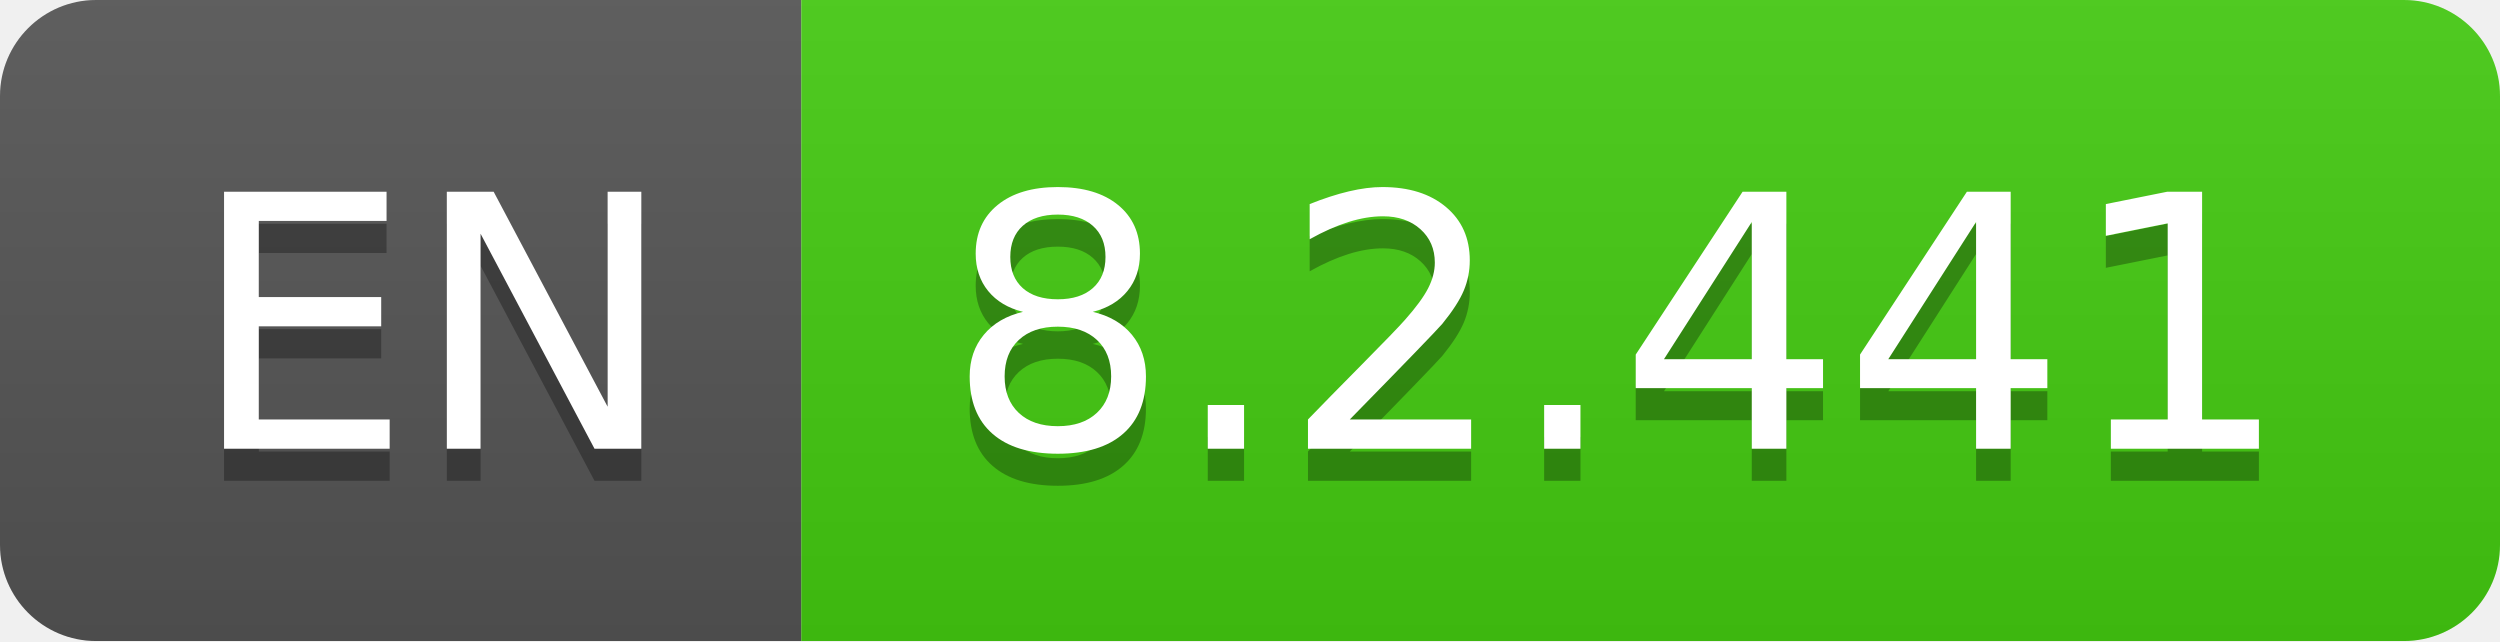
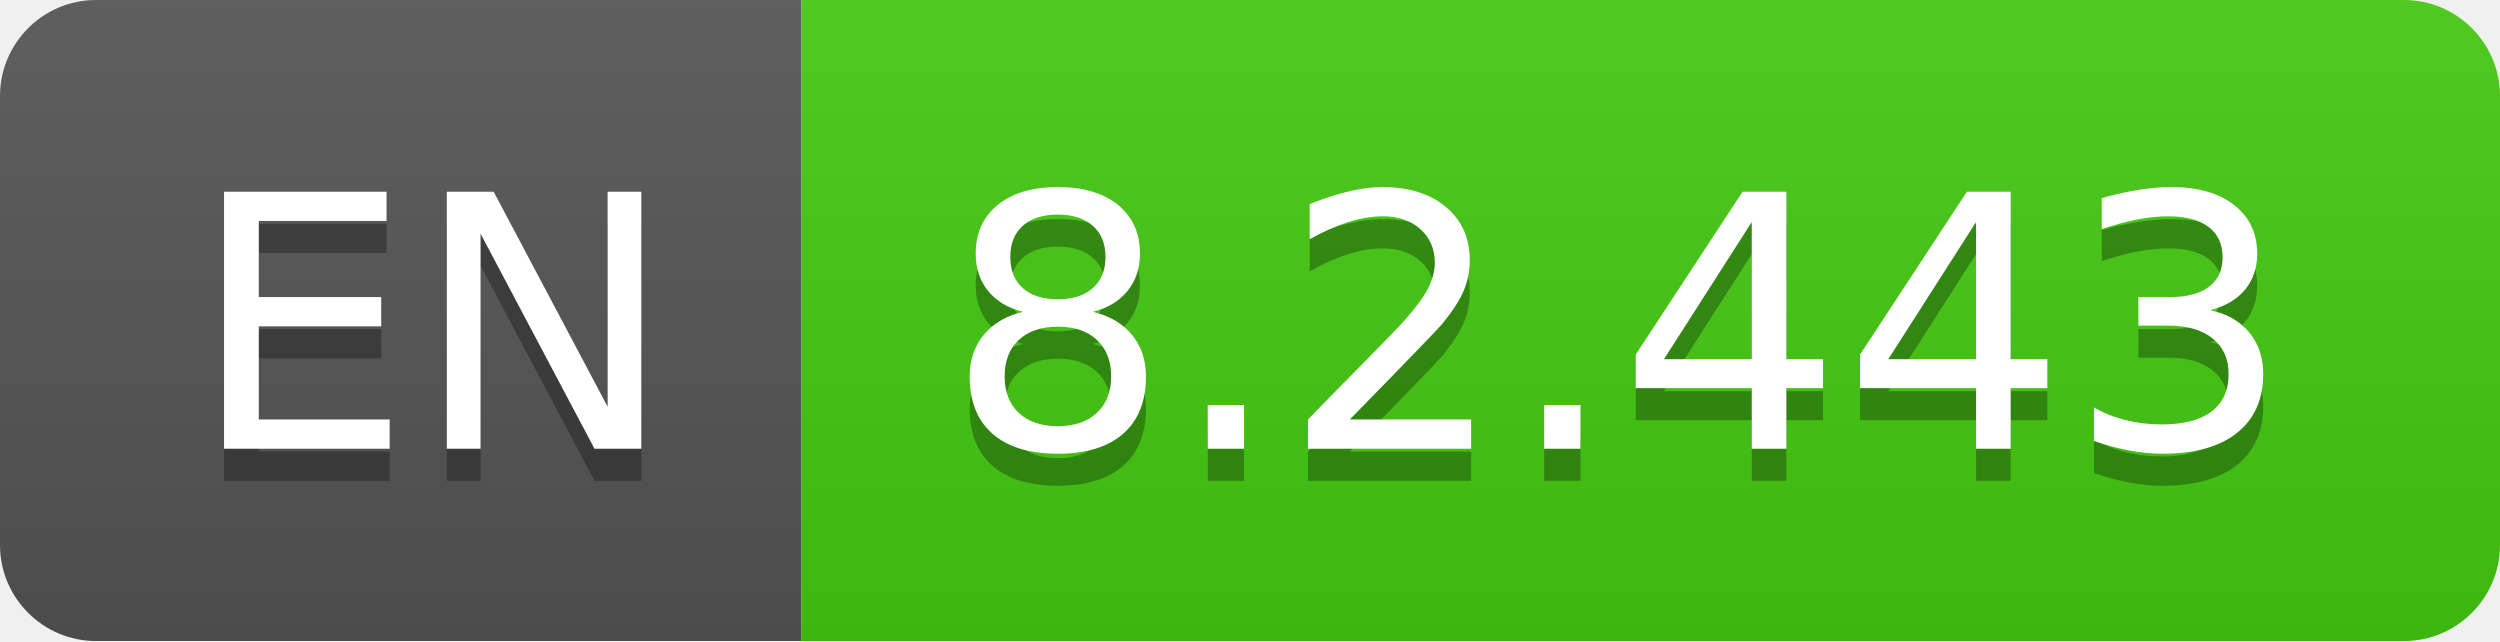
- <svg xmlns="http://www.w3.org/2000/svg" width="78" height="20" role="img" aria-label="EN: 8.2.441">
+ <svg xmlns="http://www.w3.org/2000/svg" width="78" height="20" role="img" aria-label="EN: 8.2.443">
  <linearGradient id="s" x2="0" y2="100%">
    <stop offset="0" stop-color="#bbb" stop-opacity=".1" />
    <stop offset="1" stop-opacity=".1" />
  </linearGradient>
  <clipPath id="r">
    <rect width="78" height="20" rx="3" fill="#fff" />
  </clipPath>
  <g clip-path="url(#r)">
    <rect width="25" height="20" fill="#555" />
    <rect x="25" width="53" height="20" fill="#4c1" />
    <rect width="78" height="20" fill="url(#s)" />
  </g>
  <g fill="#fff" text-anchor="middle" font-family="Verdana,Geneva,DejaVu Sans,sans-serif" text-rendering="geometricPrecision" font-size="110">
    <text aria-hidden="true" x="135" y="150" fill="#010101" fill-opacity=".3" transform="scale(.1)" textLength="150">EN</text>
    <text x="135" y="140" transform="scale(.1)" fill="#fff" textLength="150">EN</text>
-     <text aria-hidden="true" x="505" y="150" fill="#010101" fill-opacity=".3" transform="scale(.1)" textLength="430">8.2.441</text>
-     <text x="505" y="140" transform="scale(.1)" fill="#fff" textLength="430">8.2.441</text>
+     <text aria-hidden="true" x="505" y="150" fill="#010101" fill-opacity=".3" transform="scale(.1)" textLength="430">8.2.443</text>
+     <text x="505" y="140" transform="scale(.1)" fill="#fff" textLength="430">8.2.443</text>
  </g>
</svg>
